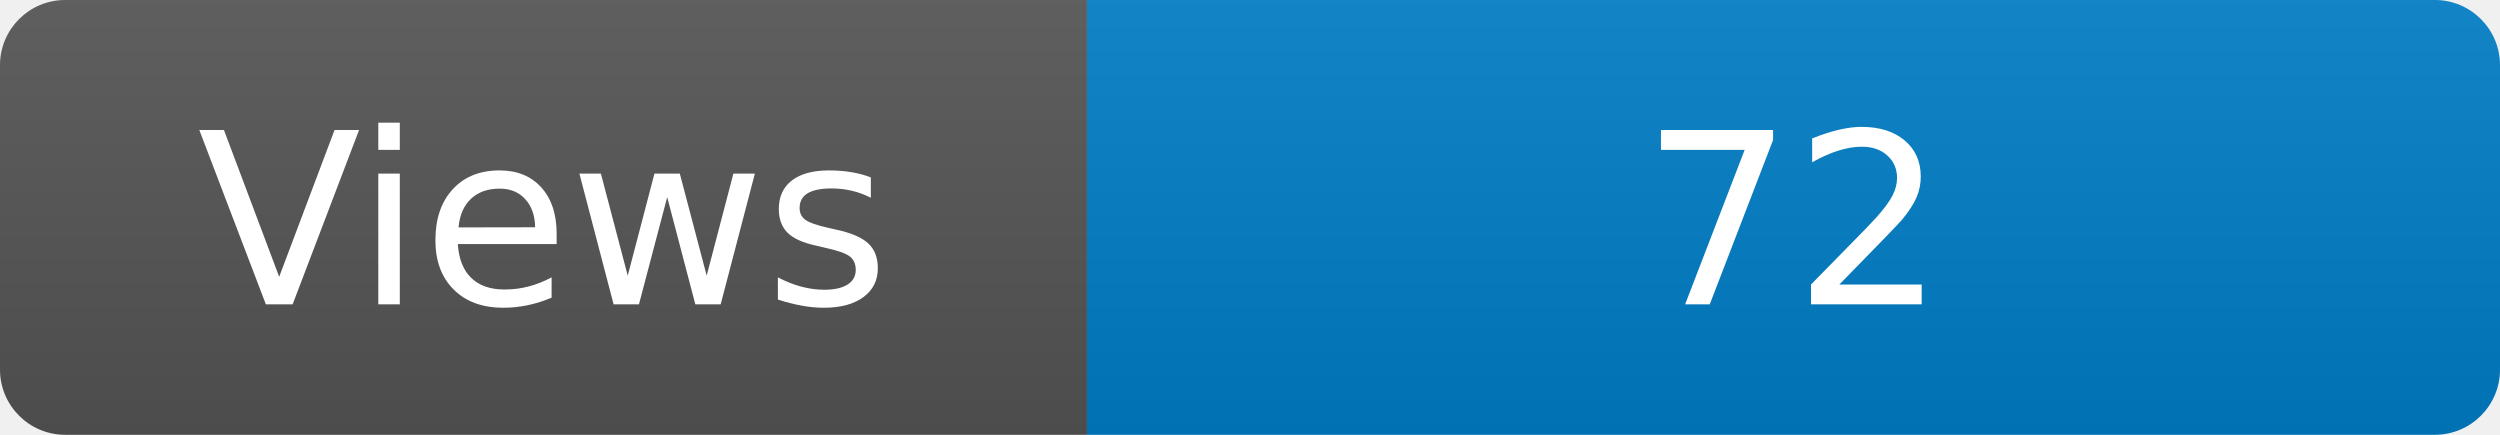
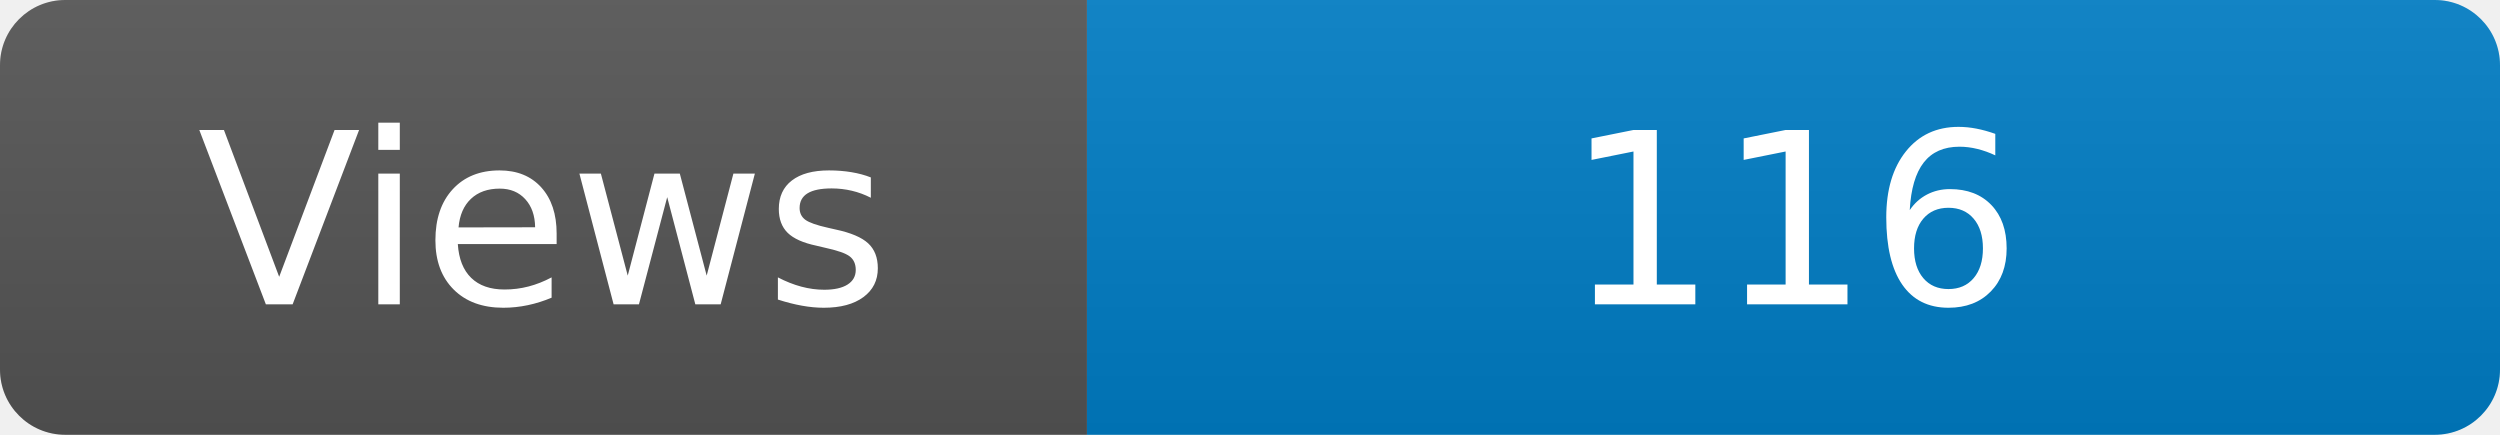
<svg xmlns="http://www.w3.org/2000/svg" width="115" height="20" role="img" aria-label="Maintained?: yes">
  <linearGradient id="s" x2="0" y2="100%">
    <stop offset="0" stop-color="#bbb" stop-opacity=".1" />
    <stop offset="1" stop-opacity=".1" />
  </linearGradient>
  <clipPath id="r">
    <rect width="115" height="20" rx="3" fill="#fff" />
  </clipPath>
  <g clip-path="url(#r)">
    <rect width="50" height="20" fill="#555" />
    <rect x="50" width="160" height="20" fill="#007ec6" />
    <rect width="115" height="20" fill="url(#s)" />
  </g>
  <g fill="#fff" text-anchor="middle" font-family="Verdana,Geneva,DejaVu Sans,sans-serif" font-size="110">
    <text x="250" y="140" transform="scale(.1)" fill="#fff">Views</text>
-     <text x="825" y="140" transform="scale(.1)" fill="#fff">72</text>
+     <text x="825" y="140" transform="scale(.1)" fill="#fff">116</text>
  </g>
</svg>
